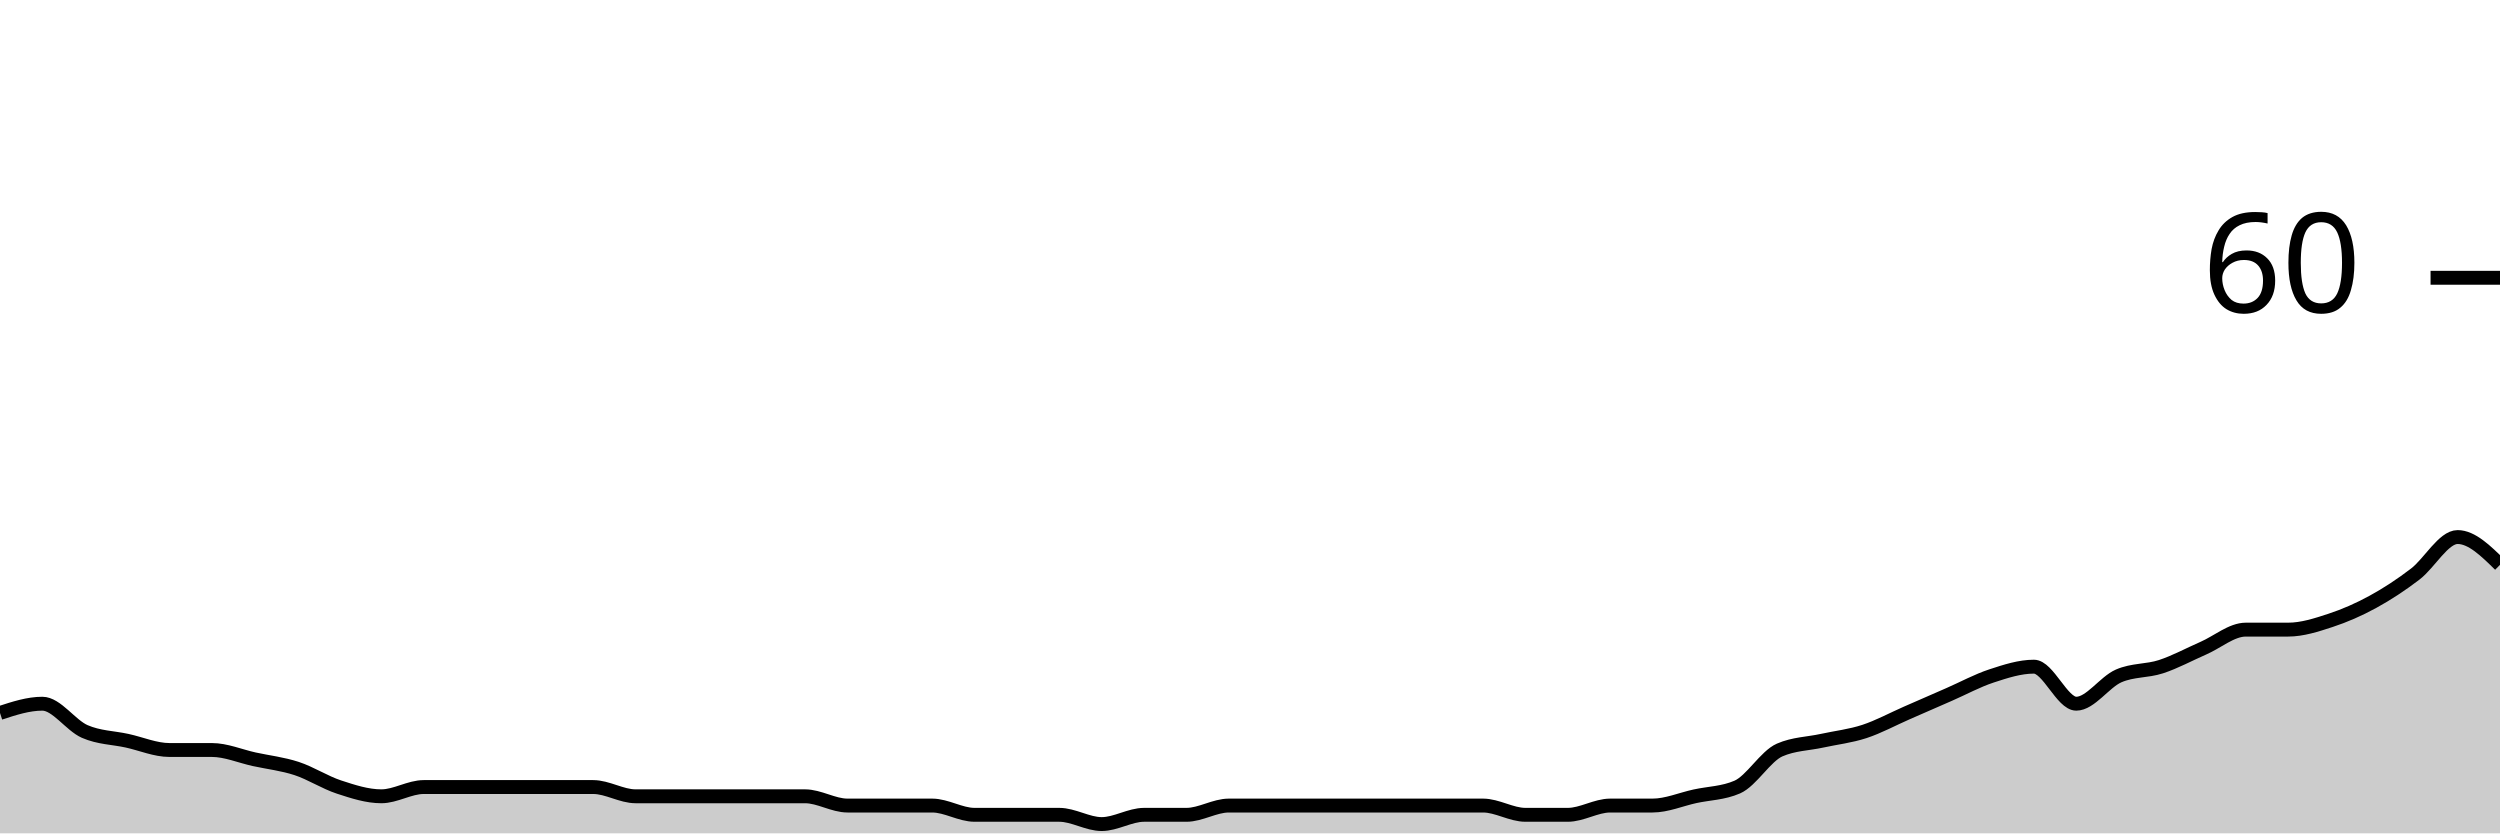
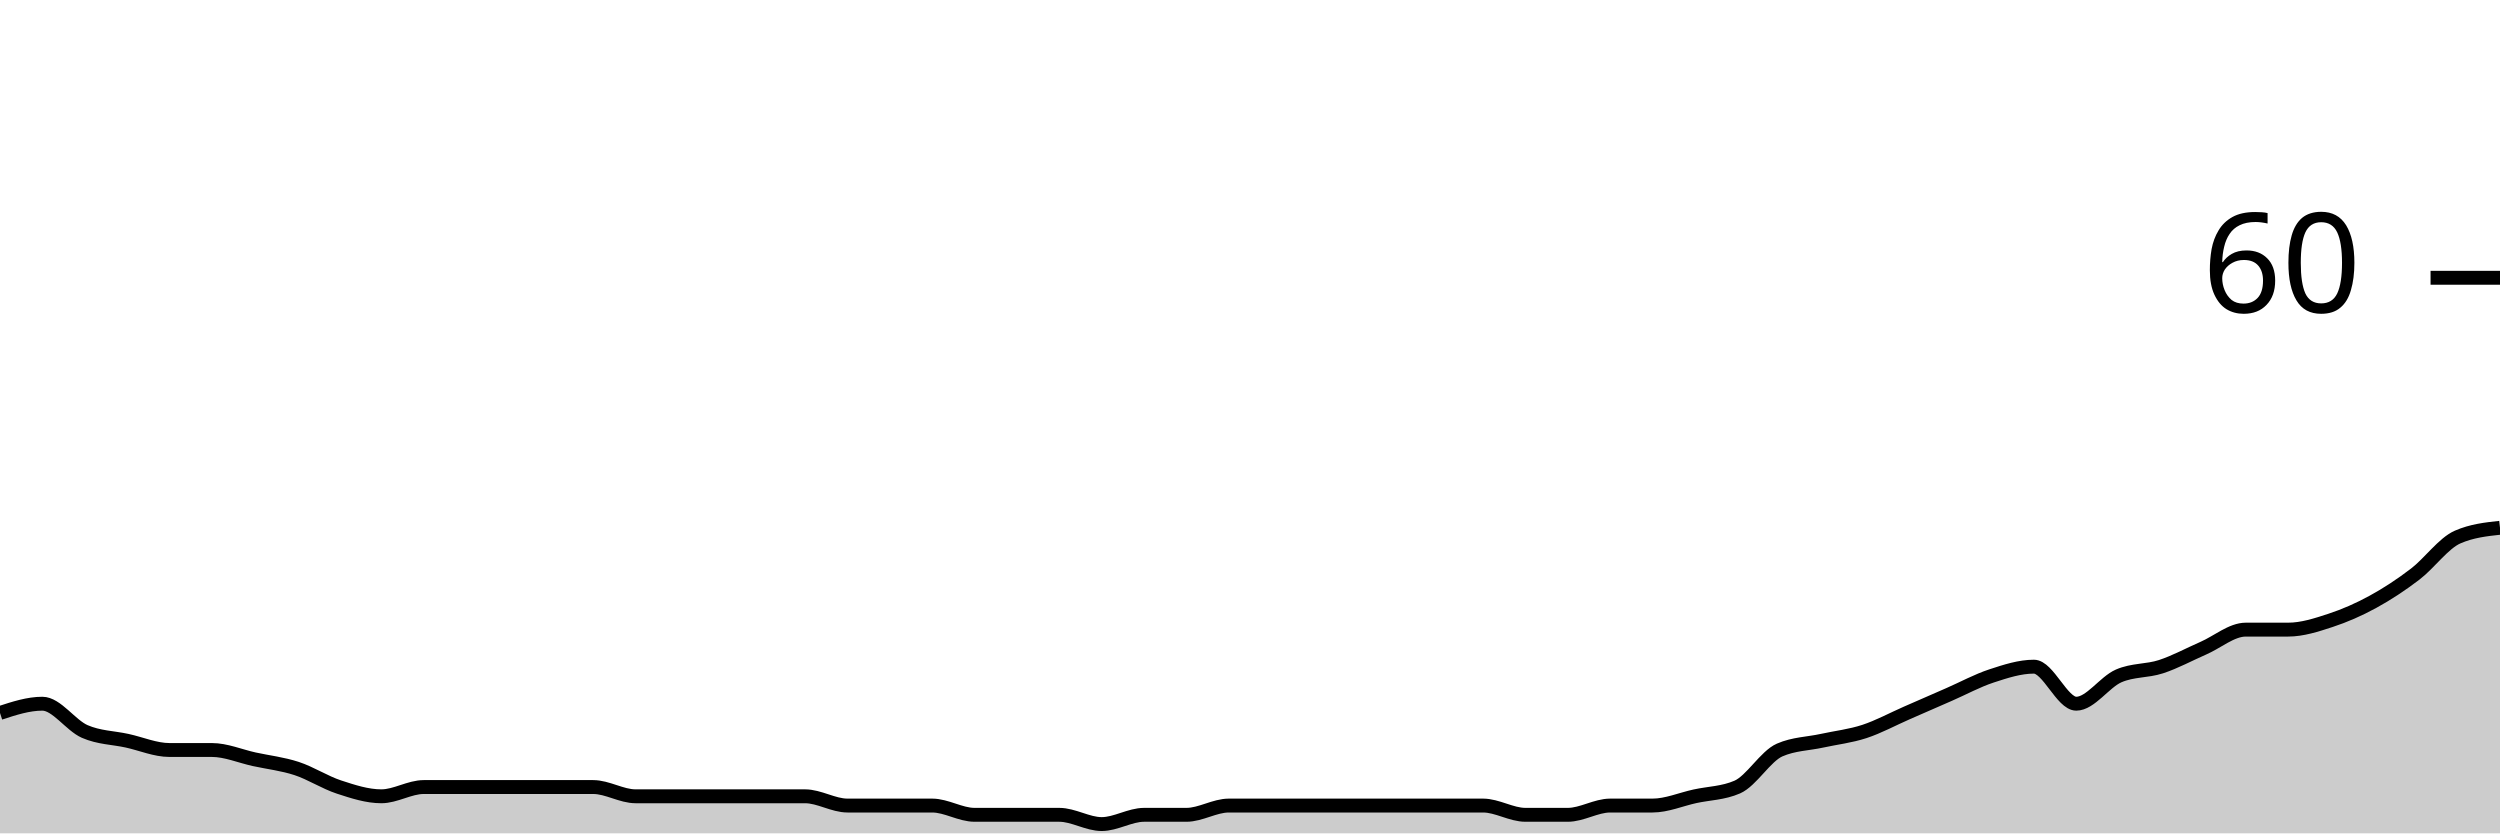
<svg xmlns="http://www.w3.org/2000/svg" viewBox="0 0 180 60">
  <g transform="translate(0,20)">
-     <path class="area" fill="rgba(0, 0, 0, 0.2)" d="M0,31.333C1.017,31,2.034,30.667,3.051,30.667C4.068,30.667,5.085,32.222,6.102,32.667C7.119,33.111,8.136,33.111,9.153,33.333C10.169,33.556,11.186,34,12.203,34C13.22,34,14.237,34,15.254,34C16.271,34,17.288,34.444,18.305,34.667C19.322,34.889,20.339,35,21.356,35.333C22.373,35.667,23.39,36.333,24.407,36.667C25.424,37,26.441,37.333,27.458,37.333C28.475,37.333,29.492,36.667,30.508,36.667C31.525,36.667,32.542,36.667,33.559,36.667C34.576,36.667,35.593,36.667,36.61,36.667C37.627,36.667,38.644,36.667,39.661,36.667C40.678,36.667,41.695,36.667,42.712,36.667C43.729,36.667,44.746,37.333,45.763,37.333C46.78,37.333,47.797,37.333,48.814,37.333C49.831,37.333,50.847,37.333,51.864,37.333C52.881,37.333,53.898,37.333,54.915,37.333C55.932,37.333,56.949,37.333,57.966,37.333C58.983,37.333,60,38,61.017,38C62.034,38,63.051,38,64.068,38C65.085,38,66.102,38,67.119,38C68.136,38,69.153,38.667,70.169,38.667C71.186,38.667,72.203,38.667,73.22,38.667C74.237,38.667,75.254,38.667,76.271,38.667C77.288,38.667,78.305,39.333,79.322,39.333C80.339,39.333,81.356,38.667,82.373,38.667C83.39,38.667,84.407,38.667,85.424,38.667C86.441,38.667,87.458,38,88.475,38C89.492,38,90.508,38,91.525,38C92.542,38,93.559,38,94.576,38C95.593,38,96.61,38,97.627,38C98.644,38,99.661,38,100.678,38C101.695,38,102.712,38,103.729,38C104.746,38,105.763,38,106.78,38C107.797,38,108.814,38.667,109.831,38.667C110.847,38.667,111.864,38.667,112.881,38.667C113.898,38.667,114.915,38,115.932,38C116.949,38,117.966,38,118.983,38C120,38,121.017,37.556,122.034,37.333C123.051,37.111,124.068,37.111,125.085,36.667C126.102,36.222,127.119,34.444,128.136,34C129.153,33.556,130.169,33.556,131.186,33.333C132.203,33.111,133.22,33,134.237,32.667C135.254,32.333,136.271,31.778,137.288,31.333C138.305,30.889,139.322,30.444,140.339,30C141.356,29.556,142.373,29,143.39,28.667C144.407,28.333,145.424,28,146.441,28C147.458,28,148.475,30.667,149.492,30.667C150.508,30.667,151.525,29.111,152.542,28.667C153.559,28.222,154.576,28.333,155.593,28C156.61,27.667,157.627,27.111,158.644,26.667C159.661,26.222,160.678,25.333,161.695,25.333C162.712,25.333,163.729,25.333,164.746,25.333C165.763,25.333,166.78,25,167.797,24.667C168.814,24.333,169.831,23.889,170.847,23.333C171.864,22.778,172.881,22.111,173.898,21.333C174.915,20.556,175.932,18.667,176.949,18.667C177.966,18.667,178.983,19.667,180,20.667L180,40C178.983,40,177.966,40,176.949,40C175.932,40,174.915,40,173.898,40C172.881,40,171.864,40,170.847,40C169.831,40,168.814,40,167.797,40C166.78,40,165.763,40,164.746,40C163.729,40,162.712,40,161.695,40C160.678,40,159.661,40,158.644,40C157.627,40,156.61,40,155.593,40C154.576,40,153.559,40,152.542,40C151.525,40,150.508,40,149.492,40C148.475,40,147.458,40,146.441,40C145.424,40,144.407,40,143.39,40C142.373,40,141.356,40,140.339,40C139.322,40,138.305,40,137.288,40C136.271,40,135.254,40,134.237,40C133.22,40,132.203,40,131.186,40C130.169,40,129.153,40,128.136,40C127.119,40,126.102,40,125.085,40C124.068,40,123.051,40,122.034,40C121.017,40,120,40,118.983,40C117.966,40,116.949,40,115.932,40C114.915,40,113.898,40,112.881,40C111.864,40,110.847,40,109.831,40C108.814,40,107.797,40,106.78,40C105.763,40,104.746,40,103.729,40C102.712,40,101.695,40,100.678,40C99.661,40,98.644,40,97.627,40C96.61,40,95.593,40,94.576,40C93.559,40,92.542,40,91.525,40C90.508,40,89.492,40,88.475,40C87.458,40,86.441,40,85.424,40C84.407,40,83.39,40,82.373,40C81.356,40,80.339,40,79.322,40C78.305,40,77.288,40,76.271,40C75.254,40,74.237,40,73.22,40C72.203,40,71.186,40,70.169,40C69.153,40,68.136,40,67.119,40C66.102,40,65.085,40,64.068,40C63.051,40,62.034,40,61.017,40C60,40,58.983,40,57.966,40C56.949,40,55.932,40,54.915,40C53.898,40,52.881,40,51.864,40C50.847,40,49.831,40,48.814,40C47.797,40,46.78,40,45.763,40C44.746,40,43.729,40,42.712,40C41.695,40,40.678,40,39.661,40C38.644,40,37.627,40,36.61,40C35.593,40,34.576,40,33.559,40C32.542,40,31.525,40,30.508,40C29.492,40,28.475,40,27.458,40C26.441,40,25.424,40,24.407,40C23.39,40,22.373,40,21.356,40C20.339,40,19.322,40,18.305,40C17.288,40,16.271,40,15.254,40C14.237,40,13.22,40,12.203,40C11.186,40,10.169,40,9.153,40C8.136,40,7.119,40,6.102,40C5.085,40,4.068,40,3.051,40C2.034,40,1.017,40,0,40Z" />
-     <path class="line" stroke="black" fill="none" d="M0,31.333C1.017,31,2.034,30.667,3.051,30.667C4.068,30.667,5.085,32.222,6.102,32.667C7.119,33.111,8.136,33.111,9.153,33.333C10.169,33.556,11.186,34,12.203,34C13.22,34,14.237,34,15.254,34C16.271,34,17.288,34.444,18.305,34.667C19.322,34.889,20.339,35,21.356,35.333C22.373,35.667,23.39,36.333,24.407,36.667C25.424,37,26.441,37.333,27.458,37.333C28.475,37.333,29.492,36.667,30.508,36.667C31.525,36.667,32.542,36.667,33.559,36.667C34.576,36.667,35.593,36.667,36.61,36.667C37.627,36.667,38.644,36.667,39.661,36.667C40.678,36.667,41.695,36.667,42.712,36.667C43.729,36.667,44.746,37.333,45.763,37.333C46.78,37.333,47.797,37.333,48.814,37.333C49.831,37.333,50.847,37.333,51.864,37.333C52.881,37.333,53.898,37.333,54.915,37.333C55.932,37.333,56.949,37.333,57.966,37.333C58.983,37.333,60,38,61.017,38C62.034,38,63.051,38,64.068,38C65.085,38,66.102,38,67.119,38C68.136,38,69.153,38.667,70.169,38.667C71.186,38.667,72.203,38.667,73.22,38.667C74.237,38.667,75.254,38.667,76.271,38.667C77.288,38.667,78.305,39.333,79.322,39.333C80.339,39.333,81.356,38.667,82.373,38.667C83.39,38.667,84.407,38.667,85.424,38.667C86.441,38.667,87.458,38,88.475,38C89.492,38,90.508,38,91.525,38C92.542,38,93.559,38,94.576,38C95.593,38,96.61,38,97.627,38C98.644,38,99.661,38,100.678,38C101.695,38,102.712,38,103.729,38C104.746,38,105.763,38,106.78,38C107.797,38,108.814,38.667,109.831,38.667C110.847,38.667,111.864,38.667,112.881,38.667C113.898,38.667,114.915,38,115.932,38C116.949,38,117.966,38,118.983,38C120,38,121.017,37.556,122.034,37.333C123.051,37.111,124.068,37.111,125.085,36.667C126.102,36.222,127.119,34.444,128.136,34C129.153,33.556,130.169,33.556,131.186,33.333C132.203,33.111,133.22,33,134.237,32.667C135.254,32.333,136.271,31.778,137.288,31.333C138.305,30.889,139.322,30.444,140.339,30C141.356,29.556,142.373,29,143.39,28.667C144.407,28.333,145.424,28,146.441,28C147.458,28,148.475,30.667,149.492,30.667C150.508,30.667,151.525,29.111,152.542,28.667C153.559,28.222,154.576,28.333,155.593,28C156.61,27.667,157.627,27.111,158.644,26.667C159.661,26.222,160.678,25.333,161.695,25.333C162.712,25.333,163.729,25.333,164.746,25.333C165.763,25.333,166.78,25,167.797,24.667C168.814,24.333,169.831,23.889,170.847,23.333C171.864,22.778,172.881,22.111,173.898,21.333C174.915,20.556,175.932,18.667,176.949,18.667C177.966,18.667,178.983,19.667,180,20.667" />
+     <path class="area" fill="rgba(0, 0, 0, 0.2)" d="M0,31.333C1.017,31,2.034,30.667,3.051,30.667C4.068,30.667,5.085,32.222,6.102,32.667C7.119,33.111,8.136,33.111,9.153,33.333C10.169,33.556,11.186,34,12.203,34C13.22,34,14.237,34,15.254,34C16.271,34,17.288,34.444,18.305,34.667C19.322,34.889,20.339,35,21.356,35.333C22.373,35.667,23.39,36.333,24.407,36.667C25.424,37,26.441,37.333,27.458,37.333C28.475,37.333,29.492,36.667,30.508,36.667C31.525,36.667,32.542,36.667,33.559,36.667C34.576,36.667,35.593,36.667,36.61,36.667C37.627,36.667,38.644,36.667,39.661,36.667C40.678,36.667,41.695,36.667,42.712,36.667C43.729,36.667,44.746,37.333,45.763,37.333C46.78,37.333,47.797,37.333,48.814,37.333C49.831,37.333,50.847,37.333,51.864,37.333C52.881,37.333,53.898,37.333,54.915,37.333C55.932,37.333,56.949,37.333,57.966,37.333C58.983,37.333,60,38,61.017,38C62.034,38,63.051,38,64.068,38C65.085,38,66.102,38,67.119,38C68.136,38,69.153,38.667,70.169,38.667C71.186,38.667,72.203,38.667,73.22,38.667C74.237,38.667,75.254,38.667,76.271,38.667C77.288,38.667,78.305,39.333,79.322,39.333C80.339,39.333,81.356,38.667,82.373,38.667C83.39,38.667,84.407,38.667,85.424,38.667C86.441,38.667,87.458,38,88.475,38C89.492,38,90.508,38,91.525,38C92.542,38,93.559,38,94.576,38C95.593,38,96.61,38,97.627,38C98.644,38,99.661,38,100.678,38C101.695,38,102.712,38,103.729,38C104.746,38,105.763,38,106.78,38C107.797,38,108.814,38.667,109.831,38.667C110.847,38.667,111.864,38.667,112.881,38.667C113.898,38.667,114.915,38,115.932,38C116.949,38,117.966,38,118.983,38C120,38,121.017,37.556,122.034,37.333C123.051,37.111,124.068,37.111,125.085,36.667C126.102,36.222,127.119,34.444,128.136,34C129.153,33.556,130.169,33.556,131.186,33.333C132.203,33.111,133.22,33,134.237,32.667C135.254,32.333,136.271,31.778,137.288,31.333C138.305,30.889,139.322,30.444,140.339,30C141.356,29.556,142.373,29,143.39,28.667C144.407,28.333,145.424,28,146.441,28C147.458,28,148.475,30.667,149.492,30.667C150.508,30.667,151.525,29.111,152.542,28.667C153.559,28.222,154.576,28.333,155.593,28C156.61,27.667,157.627,27.111,158.644,26.667C159.661,26.222,160.678,25.333,161.695,25.333C162.712,25.333,163.729,25.333,164.746,25.333C165.763,25.333,166.78,25,167.797,24.667C168.814,24.333,169.831,23.889,170.847,23.333C171.864,22.778,172.881,22.111,173.898,21.333C174.915,20.556,175.932,19.111,176.949,18.667C177.966,18.222,178.983,18.111,180,18L180,40C178.983,40,177.966,40,176.949,40C175.932,40,174.915,40,173.898,40C172.881,40,171.864,40,170.847,40C169.831,40,168.814,40,167.797,40C166.78,40,165.763,40,164.746,40C163.729,40,162.712,40,161.695,40C160.678,40,159.661,40,158.644,40C157.627,40,156.61,40,155.593,40C154.576,40,153.559,40,152.542,40C151.525,40,150.508,40,149.492,40C148.475,40,147.458,40,146.441,40C145.424,40,144.407,40,143.39,40C142.373,40,141.356,40,140.339,40C139.322,40,138.305,40,137.288,40C136.271,40,135.254,40,134.237,40C133.22,40,132.203,40,131.186,40C130.169,40,129.153,40,128.136,40C127.119,40,126.102,40,125.085,40C124.068,40,123.051,40,122.034,40C121.017,40,120,40,118.983,40C117.966,40,116.949,40,115.932,40C114.915,40,113.898,40,112.881,40C111.864,40,110.847,40,109.831,40C108.814,40,107.797,40,106.78,40C105.763,40,104.746,40,103.729,40C102.712,40,101.695,40,100.678,40C99.661,40,98.644,40,97.627,40C96.61,40,95.593,40,94.576,40C93.559,40,92.542,40,91.525,40C90.508,40,89.492,40,88.475,40C87.458,40,86.441,40,85.424,40C84.407,40,83.39,40,82.373,40C81.356,40,80.339,40,79.322,40C78.305,40,77.288,40,76.271,40C75.254,40,74.237,40,73.22,40C72.203,40,71.186,40,70.169,40C69.153,40,68.136,40,67.119,40C66.102,40,65.085,40,64.068,40C63.051,40,62.034,40,61.017,40C60,40,58.983,40,57.966,40C56.949,40,55.932,40,54.915,40C53.898,40,52.881,40,51.864,40C50.847,40,49.831,40,48.814,40C47.797,40,46.78,40,45.763,40C44.746,40,43.729,40,42.712,40C41.695,40,40.678,40,39.661,40C38.644,40,37.627,40,36.61,40C35.593,40,34.576,40,33.559,40C32.542,40,31.525,40,30.508,40C29.492,40,28.475,40,27.458,40C26.441,40,25.424,40,24.407,40C23.39,40,22.373,40,21.356,40C20.339,40,19.322,40,18.305,40C17.288,40,16.271,40,15.254,40C14.237,40,13.22,40,12.203,40C11.186,40,10.169,40,9.153,40C8.136,40,7.119,40,6.102,40C5.085,40,4.068,40,3.051,40C2.034,40,1.017,40,0,40Z" />
+     <path class="line" stroke="black" fill="none" d="M0,31.333C1.017,31,2.034,30.667,3.051,30.667C4.068,30.667,5.085,32.222,6.102,32.667C7.119,33.111,8.136,33.111,9.153,33.333C10.169,33.556,11.186,34,12.203,34C13.22,34,14.237,34,15.254,34C16.271,34,17.288,34.444,18.305,34.667C19.322,34.889,20.339,35,21.356,35.333C22.373,35.667,23.39,36.333,24.407,36.667C25.424,37,26.441,37.333,27.458,37.333C28.475,37.333,29.492,36.667,30.508,36.667C31.525,36.667,32.542,36.667,33.559,36.667C34.576,36.667,35.593,36.667,36.61,36.667C37.627,36.667,38.644,36.667,39.661,36.667C40.678,36.667,41.695,36.667,42.712,36.667C43.729,36.667,44.746,37.333,45.763,37.333C46.78,37.333,47.797,37.333,48.814,37.333C49.831,37.333,50.847,37.333,51.864,37.333C52.881,37.333,53.898,37.333,54.915,37.333C55.932,37.333,56.949,37.333,57.966,37.333C58.983,37.333,60,38,61.017,38C62.034,38,63.051,38,64.068,38C65.085,38,66.102,38,67.119,38C68.136,38,69.153,38.667,70.169,38.667C71.186,38.667,72.203,38.667,73.22,38.667C74.237,38.667,75.254,38.667,76.271,38.667C77.288,38.667,78.305,39.333,79.322,39.333C80.339,39.333,81.356,38.667,82.373,38.667C83.39,38.667,84.407,38.667,85.424,38.667C86.441,38.667,87.458,38,88.475,38C89.492,38,90.508,38,91.525,38C92.542,38,93.559,38,94.576,38C95.593,38,96.61,38,97.627,38C98.644,38,99.661,38,100.678,38C101.695,38,102.712,38,103.729,38C104.746,38,105.763,38,106.78,38C107.797,38,108.814,38.667,109.831,38.667C110.847,38.667,111.864,38.667,112.881,38.667C113.898,38.667,114.915,38,115.932,38C116.949,38,117.966,38,118.983,38C120,38,121.017,37.556,122.034,37.333C123.051,37.111,124.068,37.111,125.085,36.667C126.102,36.222,127.119,34.444,128.136,34C129.153,33.556,130.169,33.556,131.186,33.333C132.203,33.111,133.22,33,134.237,32.667C135.254,32.333,136.271,31.778,137.288,31.333C138.305,30.889,139.322,30.444,140.339,30C141.356,29.556,142.373,29,143.39,28.667C144.407,28.333,145.424,28,146.441,28C147.458,28,148.475,30.667,149.492,30.667C150.508,30.667,151.525,29.111,152.542,28.667C153.559,28.222,154.576,28.333,155.593,28C156.61,27.667,157.627,27.111,158.644,26.667C159.661,26.222,160.678,25.333,161.695,25.333C162.712,25.333,163.729,25.333,164.746,25.333C165.763,25.333,166.78,25,167.797,24.667C168.814,24.333,169.831,23.889,170.847,23.333C171.864,22.778,172.881,22.111,173.898,21.333C174.915,20.556,175.932,19.111,176.949,18.667C177.966,18.222,178.983,18.111,180,18" />
    <path class="axis-ceiling" stroke-width="1" stroke="black" fill="none" d="M175,0L180,0" />
    <text class="axis-ceiling-label" font-family="sans-serif" text-anchor="end" font-size="10px" x="170" y="2.5">60</text>
  </g>
</svg>
